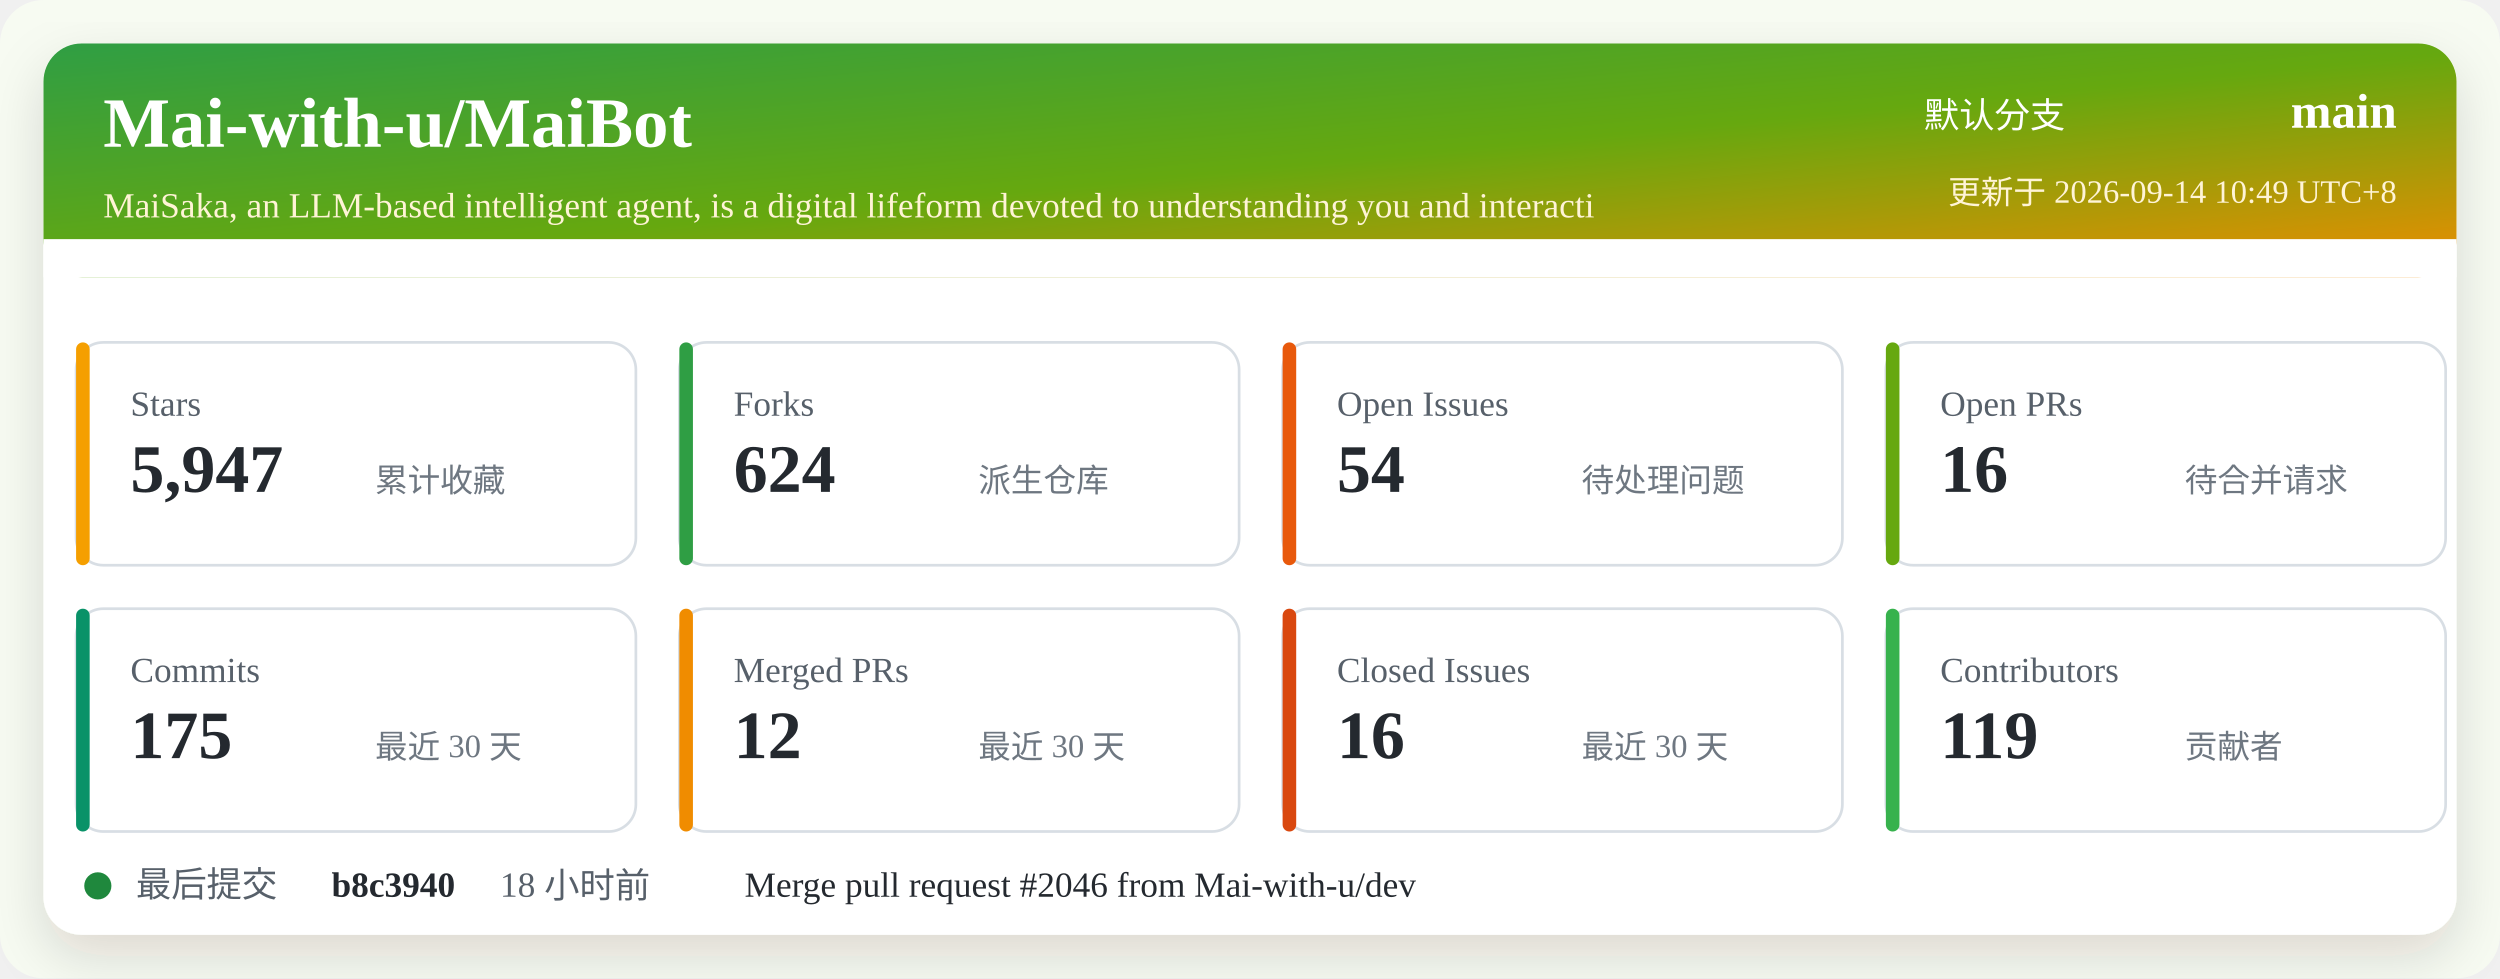
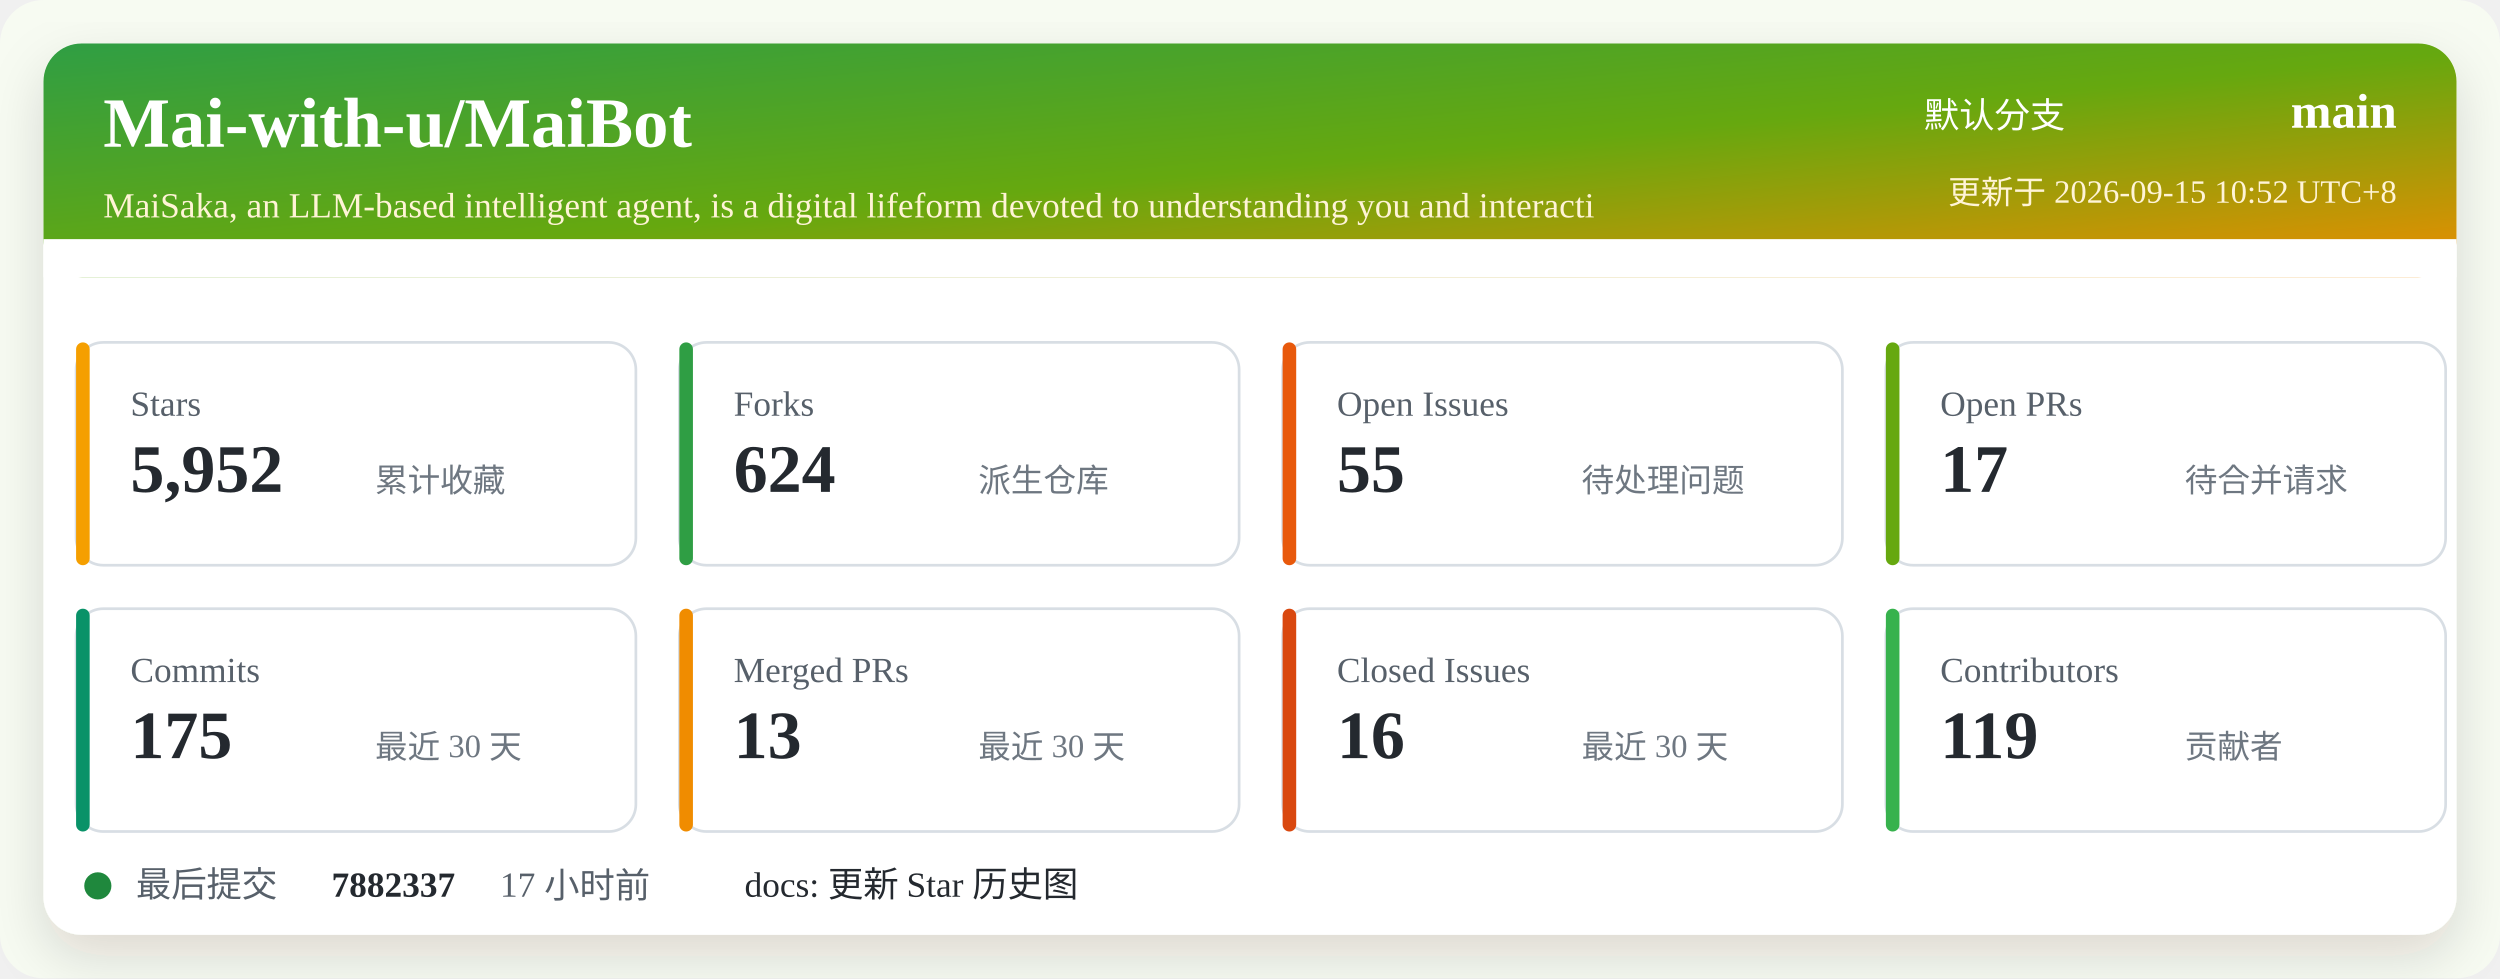
<svg xmlns="http://www.w3.org/2000/svg" width="920" height="360" viewBox="0 0 920 360" role="img" aria-labelledby="title desc">
  <defs>
    <linearGradient id="header" x1="0" x2="1" y1="0" y2="1">
      <stop offset="0%" stop-color="#2f9e44" />
      <stop offset="52%" stop-color="#66a80f" />
      <stop offset="100%" stop-color="#f08c00" />
    </linearGradient>
    <filter id="shadow" x="-5%" y="-5%" width="110%" height="110%">
      <feDropShadow dx="0" dy="8" stdDeviation="10" flood-color="#2b2318" flood-opacity="0.14" />
    </filter>
  </defs>
  <rect width="920" height="360" rx="16" fill="#f7fbf2" />
  <rect x="16" y="16" width="888" height="328" rx="14" fill="#ffffff" filter="url(#shadow)" />
  <rect x="16" y="16" width="888" height="86" rx="14" fill="url(#header)" />
  <path d="M16 88 H904 V102 H16 Z" fill="#ffffff" />
  <text x="38" y="54" fill="#ffffff" font-size="26" font-weight="700">Mai-with-u/MaiBot</text>
  <text x="38" y="80" fill="#fff4d6" font-size="13">MaiSaka, an LLM-based intelligent agent, is a digital lifeform devoted to understanding you and interacti</text>
  <text x="760" y="47" fill="#ffffff" font-size="13" text-anchor="end">默认分支</text>
  <text x="882" y="47" fill="#ffffff" font-size="18" font-weight="700" text-anchor="end">main</text>
-   <text x="882" y="75" fill="#fff4d6" font-size="12" text-anchor="end">更新于 2026-09-14 10:49 UTC+8</text>
+   <text x="882" y="75" fill="#fff4d6" font-size="12" text-anchor="end">更新于 2026-09-15 10:52 UTC+8</text>
  <g transform="translate(28 126)">
    <rect width="206" height="82" rx="10" fill="#ffffff" stroke="#d8dee4" />
    <rect x="0" y="0" width="5" height="82" rx="2.5" fill="#f59f00" />
    <text x="20" y="27" fill="#57606a" font-size="13">Stars</text>
-     <text x="20" y="55" fill="#24292f" font-size="25" font-weight="700">5,947</text>
+     <text x="20" y="55" fill="#24292f" font-size="25" font-weight="700">5,952</text>
    <text x="110" y="55" fill="#6e7781" font-size="12">累计收藏</text>
  </g>
  <g transform="translate(250 126)">
    <rect width="206" height="82" rx="10" fill="#ffffff" stroke="#d8dee4" />
    <rect x="0" y="0" width="5" height="82" rx="2.5" fill="#2f9e44" />
    <text x="20" y="27" fill="#57606a" font-size="13">Forks</text>
    <text x="20" y="55" fill="#24292f" font-size="25" font-weight="700">624</text>
    <text x="110" y="55" fill="#6e7781" font-size="12">派生仓库</text>
  </g>
  <g transform="translate(472 126)">
    <rect width="206" height="82" rx="10" fill="#ffffff" stroke="#d8dee4" />
    <rect x="0" y="0" width="5" height="82" rx="2.5" fill="#e8590c" />
    <text x="20" y="27" fill="#57606a" font-size="13">Open Issues</text>
-     <text x="20" y="55" fill="#24292f" font-size="25" font-weight="700">54</text>
+     <text x="20" y="55" fill="#24292f" font-size="25" font-weight="700">55</text>
    <text x="110" y="55" fill="#6e7781" font-size="12">待处理问题</text>
  </g>
  <g transform="translate(694 126)">
    <rect width="206" height="82" rx="10" fill="#ffffff" stroke="#d8dee4" />
    <rect x="0" y="0" width="5" height="82" rx="2.5" fill="#66a80f" />
    <text x="20" y="27" fill="#57606a" font-size="13">Open PRs</text>
-     <text x="20" y="55" fill="#24292f" font-size="25" font-weight="700">16</text>
+     <text x="20" y="55" fill="#24292f" font-size="25" font-weight="700">17</text>
    <text x="110" y="55" fill="#6e7781" font-size="12">待合并请求</text>
  </g>
  <g transform="translate(28 224)">
    <rect width="206" height="82" rx="10" fill="#ffffff" stroke="#d8dee4" />
    <rect x="0" y="0" width="5" height="82" rx="2.5" fill="#099268" />
    <text x="20" y="27" fill="#57606a" font-size="13">Commits</text>
    <text x="20" y="55" fill="#24292f" font-size="25" font-weight="700">175</text>
    <text x="110" y="55" fill="#6e7781" font-size="12">最近 30 天</text>
  </g>
  <g transform="translate(250 224)">
    <rect width="206" height="82" rx="10" fill="#ffffff" stroke="#d8dee4" />
    <rect x="0" y="0" width="5" height="82" rx="2.5" fill="#f08c00" />
    <text x="20" y="27" fill="#57606a" font-size="13">Merged PRs</text>
-     <text x="20" y="55" fill="#24292f" font-size="25" font-weight="700">12</text>
+     <text x="20" y="55" fill="#24292f" font-size="25" font-weight="700">13</text>
    <text x="110" y="55" fill="#6e7781" font-size="12">最近 30 天</text>
  </g>
  <g transform="translate(472 224)">
    <rect width="206" height="82" rx="10" fill="#ffffff" stroke="#d8dee4" />
    <rect x="0" y="0" width="5" height="82" rx="2.5" fill="#d9480f" />
    <text x="20" y="27" fill="#57606a" font-size="13">Closed Issues</text>
    <text x="20" y="55" fill="#24292f" font-size="25" font-weight="700">16</text>
    <text x="110" y="55" fill="#6e7781" font-size="12">最近 30 天</text>
  </g>
  <g transform="translate(694 224)">
    <rect width="206" height="82" rx="10" fill="#ffffff" stroke="#d8dee4" />
    <rect x="0" y="0" width="5" height="82" rx="2.5" fill="#37b24d" />
    <text x="20" y="27" fill="#57606a" font-size="13">Contributors</text>
    <text x="20" y="55" fill="#24292f" font-size="25" font-weight="700">119</text>
    <text x="110" y="55" fill="#6e7781" font-size="12">贡献者</text>
  </g>
  <g transform="translate(28 318)">
    <circle cx="8" cy="8" r="5" fill="#1f883d" />
    <text x="22" y="12" fill="#57606a" font-size="13">最后提交</text>
-     <text x="94" y="12" fill="#24292f" font-size="13" font-weight="700">b8c3940</text>
-     <text x="156" y="12" fill="#57606a" font-size="13">18 小时前</text>
-     <text x="246" y="12" fill="#24292f" font-size="13">Merge pull request #2046 from Mai-with-u/dev</text>
+     <text x="94" y="12" fill="#24292f" font-size="13" font-weight="700">7882337</text>
+     <text x="156" y="12" fill="#57606a" font-size="13">17 小时前</text>
+     <text x="246" y="12" fill="#24292f" font-size="13">docs: 更新 Star 历史图</text>
  </g>
</svg>
